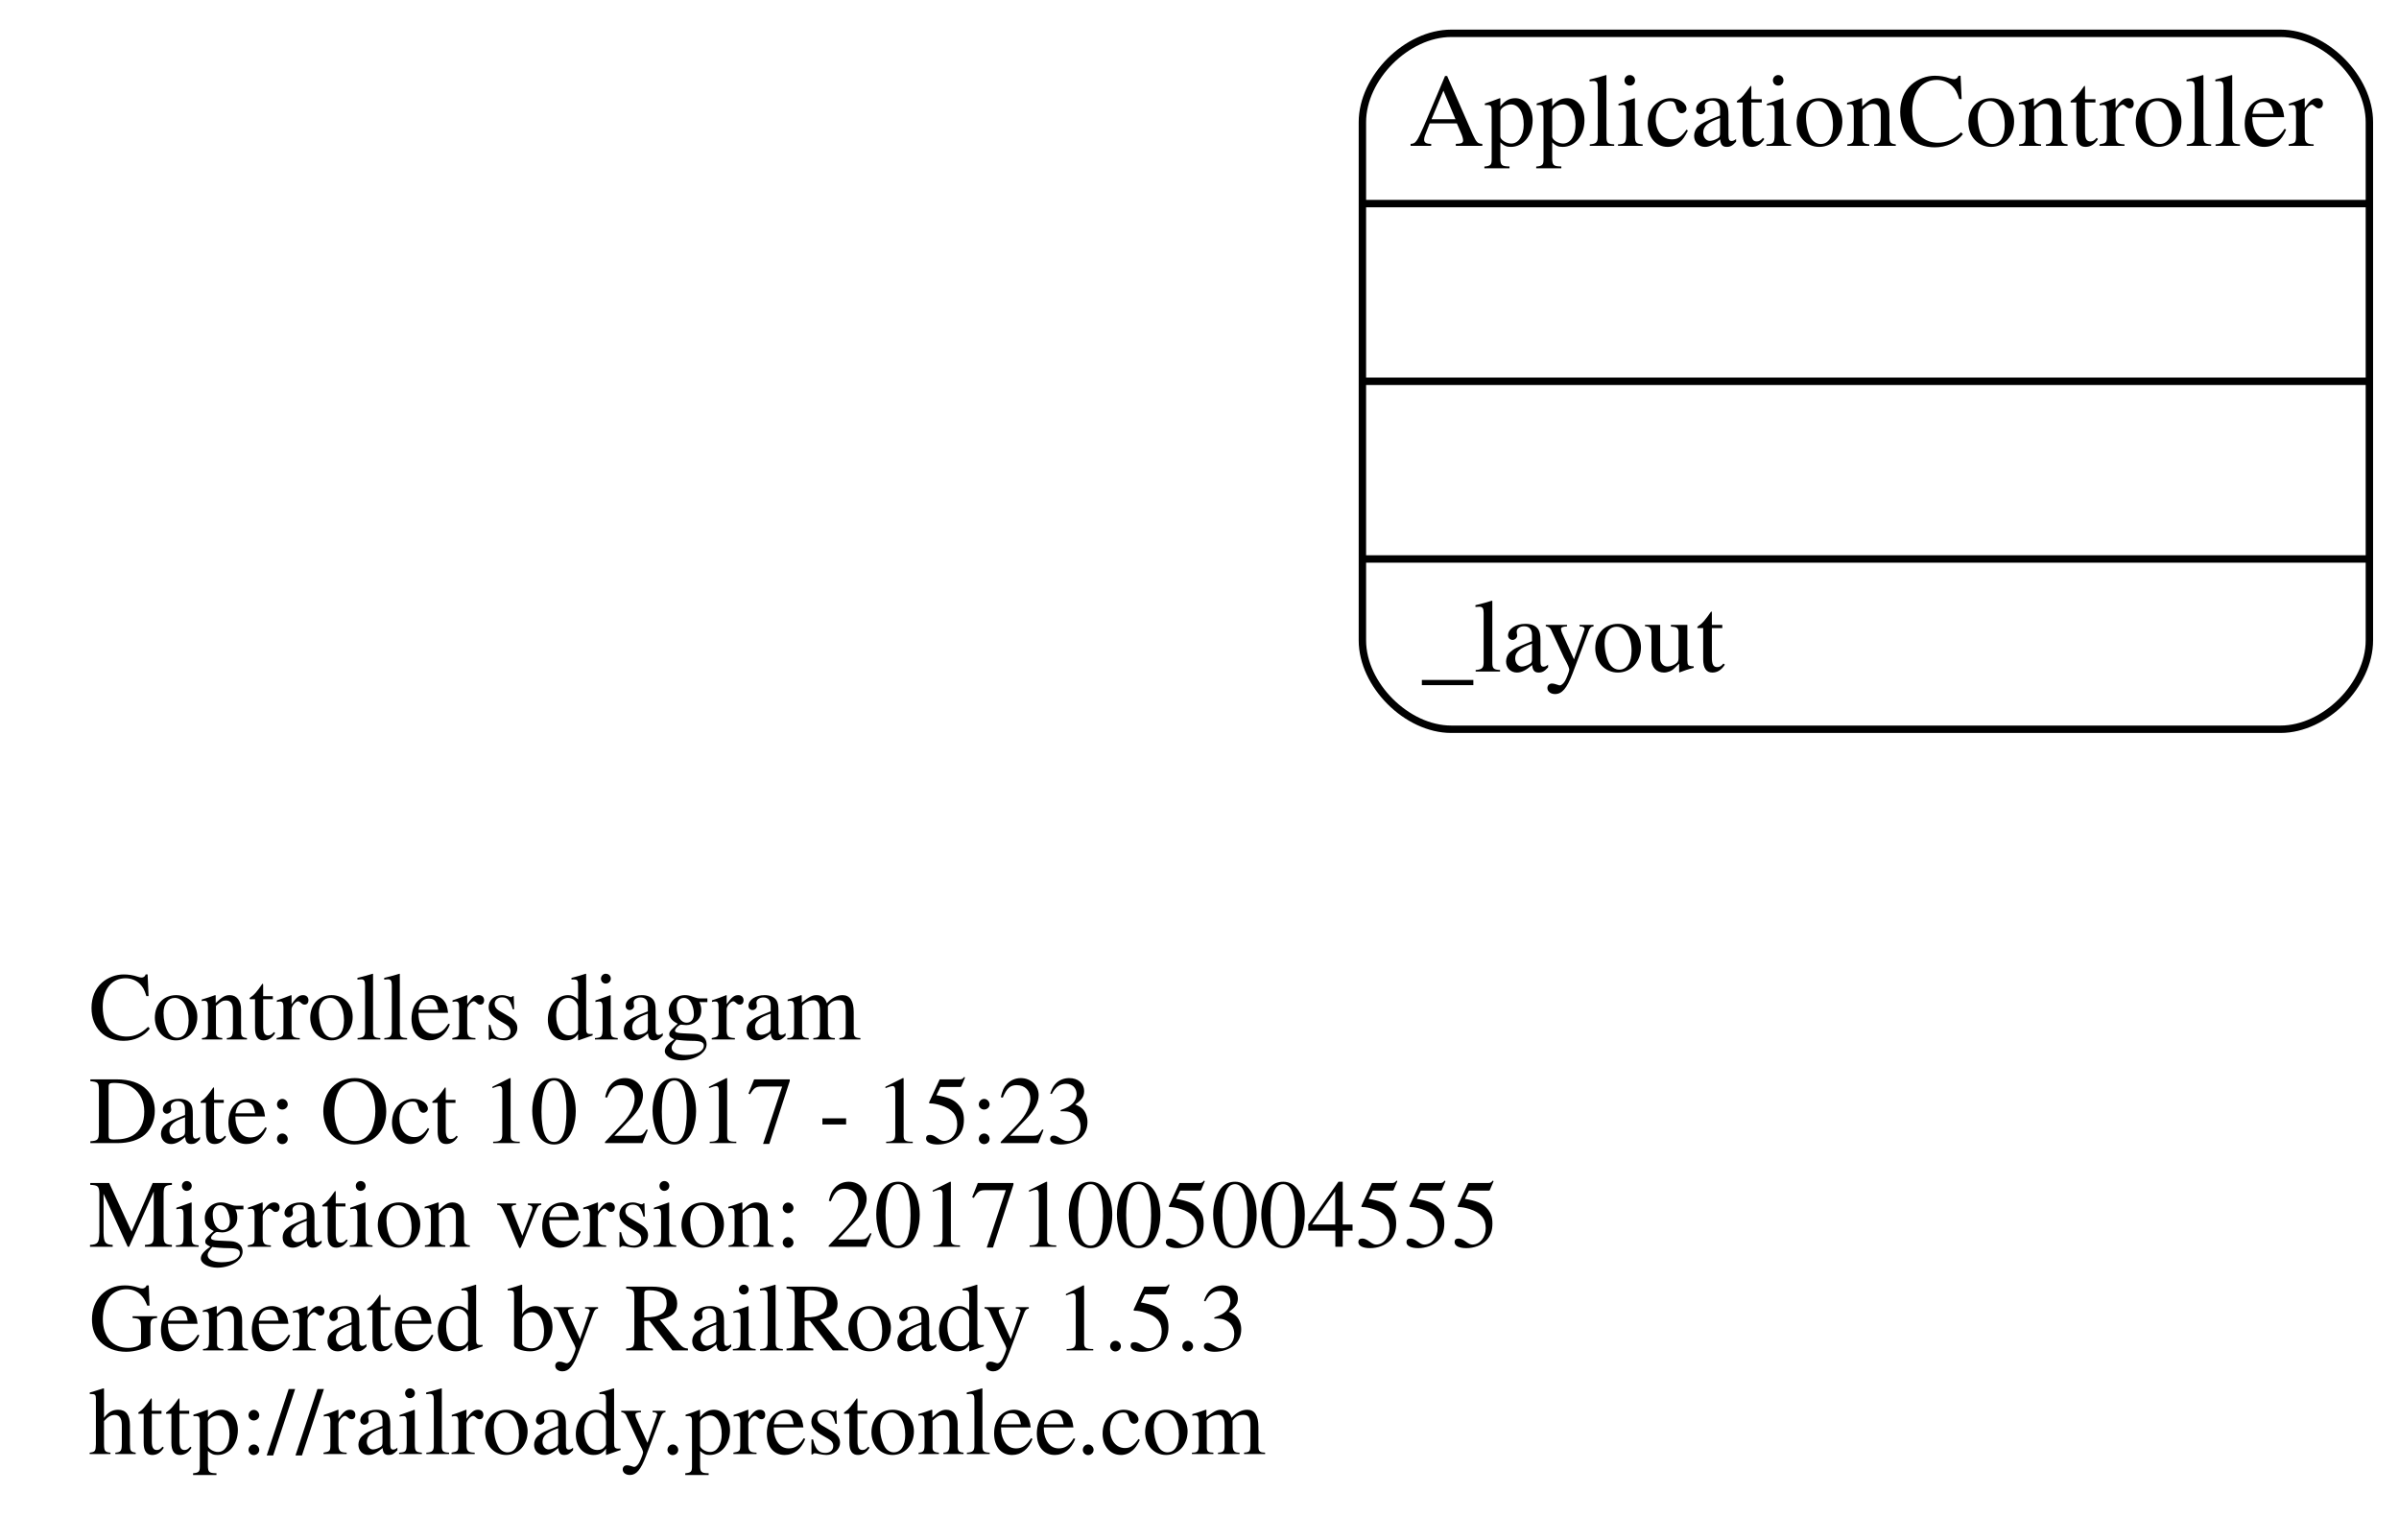
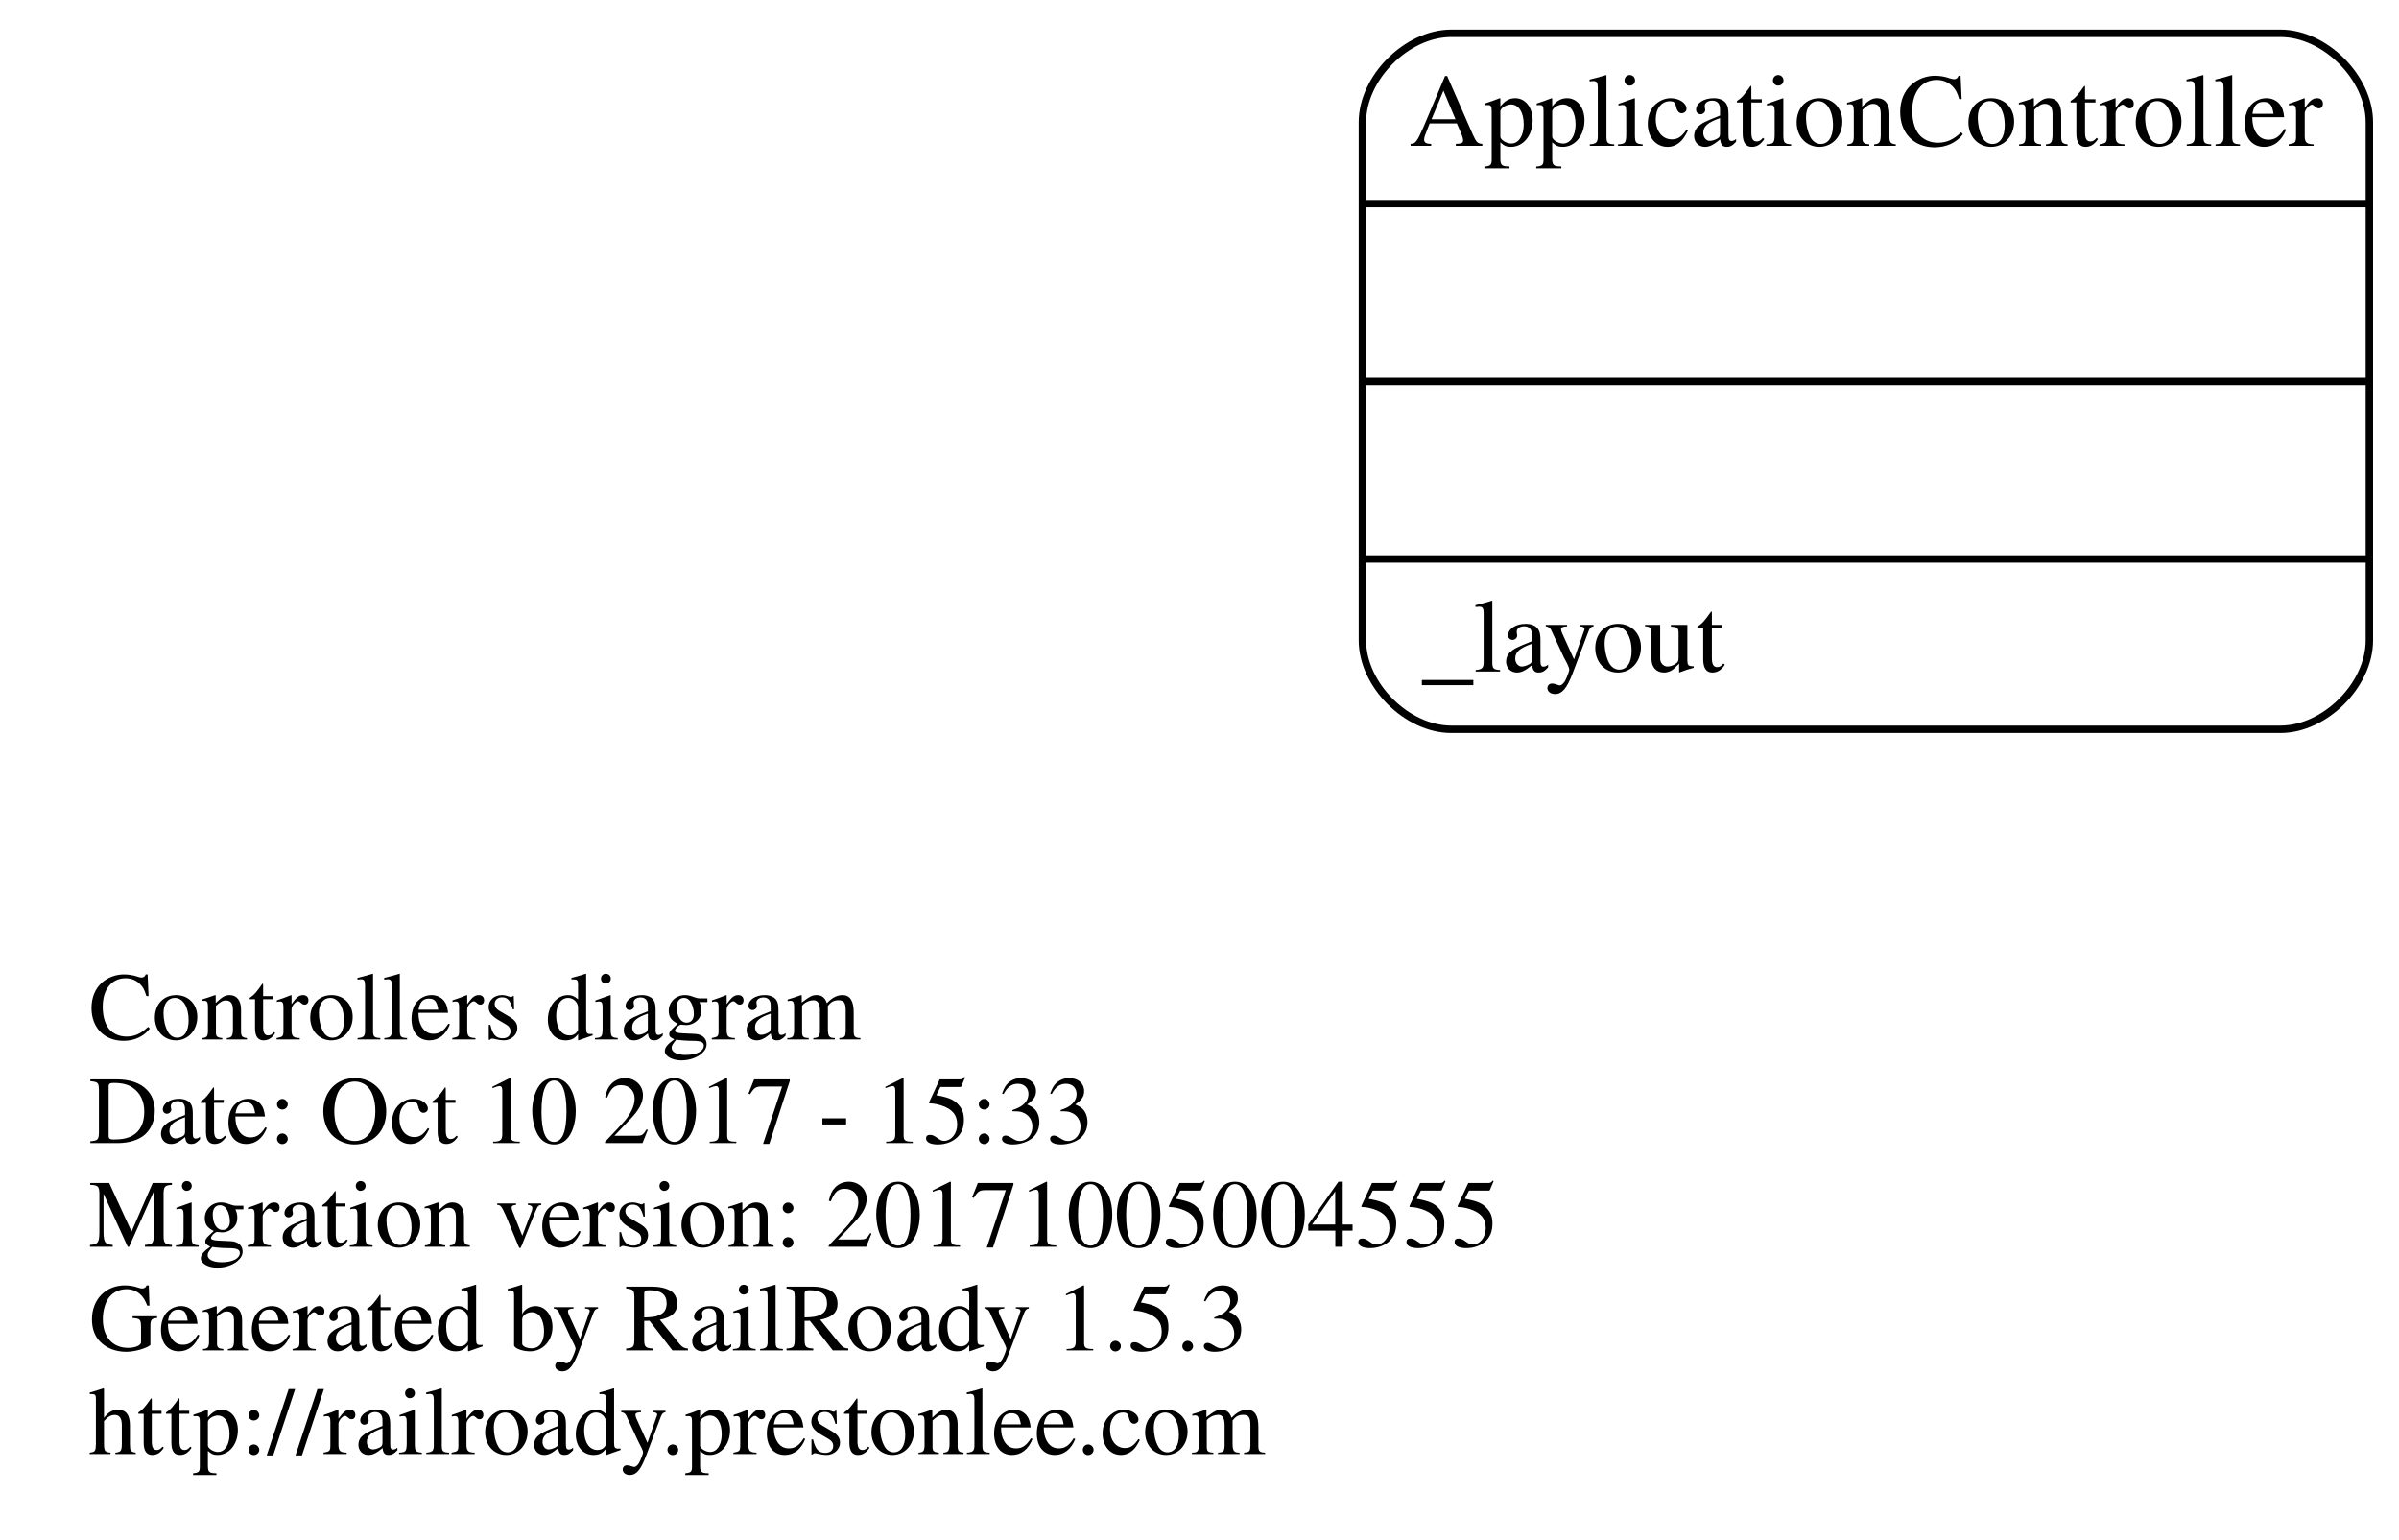
<svg xmlns="http://www.w3.org/2000/svg" width="324pt" height="208pt" viewBox="0.00 0.00 324.00 208.00">
  <g id="graph0" class="graph" transform="scale(1 1) rotate(0) translate(4 204)">
    <polygon fill="none" stroke="none" points="-4,4 -4,-204 320,-204 320,4 -4,4" />
    <g id="node1" class="node">
      <text text-anchor="start" x="8" y="-63.6" font-family="Times,serif" font-size="13.00">Controllers diagram</text>
-       <text text-anchor="start" x="8" y="-49.6" font-family="Times,serif" font-size="13.00">Date: Oct 10 2017 - 15:23</text>
+       <text text-anchor="start" x="8" y="-49.6" font-family="Times,serif" font-size="13.00">Date: Oct 10 2017 - 15:33</text>
      <text text-anchor="start" x="8" y="-35.6" font-family="Times,serif" font-size="13.00">Migration version: 20171005004555</text>
      <text text-anchor="start" x="8" y="-21.6" font-family="Times,serif" font-size="13.00">Generated by RailRoady 1.5.3</text>
      <text text-anchor="start" x="8" y="-7.6" font-family="Times,serif" font-size="13.00">http://railroady.prestonlee.com</text>
    </g>
    <g id="node2" class="node">
      <path fill="none" stroke="black" d="M192,-105.5C192,-105.5 304,-105.5 304,-105.5 310,-105.5 316,-111.5 316,-117.5 316,-117.5 316,-187.5 316,-187.5 316,-193.5 310,-199.5 304,-199.5 304,-199.5 192,-199.5 192,-199.5 186,-199.5 180,-193.5 180,-187.5 180,-187.5 180,-117.5 180,-117.5 180,-111.5 186,-105.5 192,-105.5" />
      <text text-anchor="middle" x="248" y="-184.3" font-family="Times,serif" font-size="14.00">ApplicationController</text>
      <polyline fill="none" stroke="black" points="180,-176.5 316,-176.5 " />
      <polyline fill="none" stroke="black" points="180,-152.5 316,-152.5 " />
      <polyline fill="none" stroke="black" points="180,-128.5 316,-128.5 " />
      <text text-anchor="start" x="188" y="-113.3" font-family="Times,serif" font-size="14.00">_layout</text>
    </g>
  </g>
</svg>
